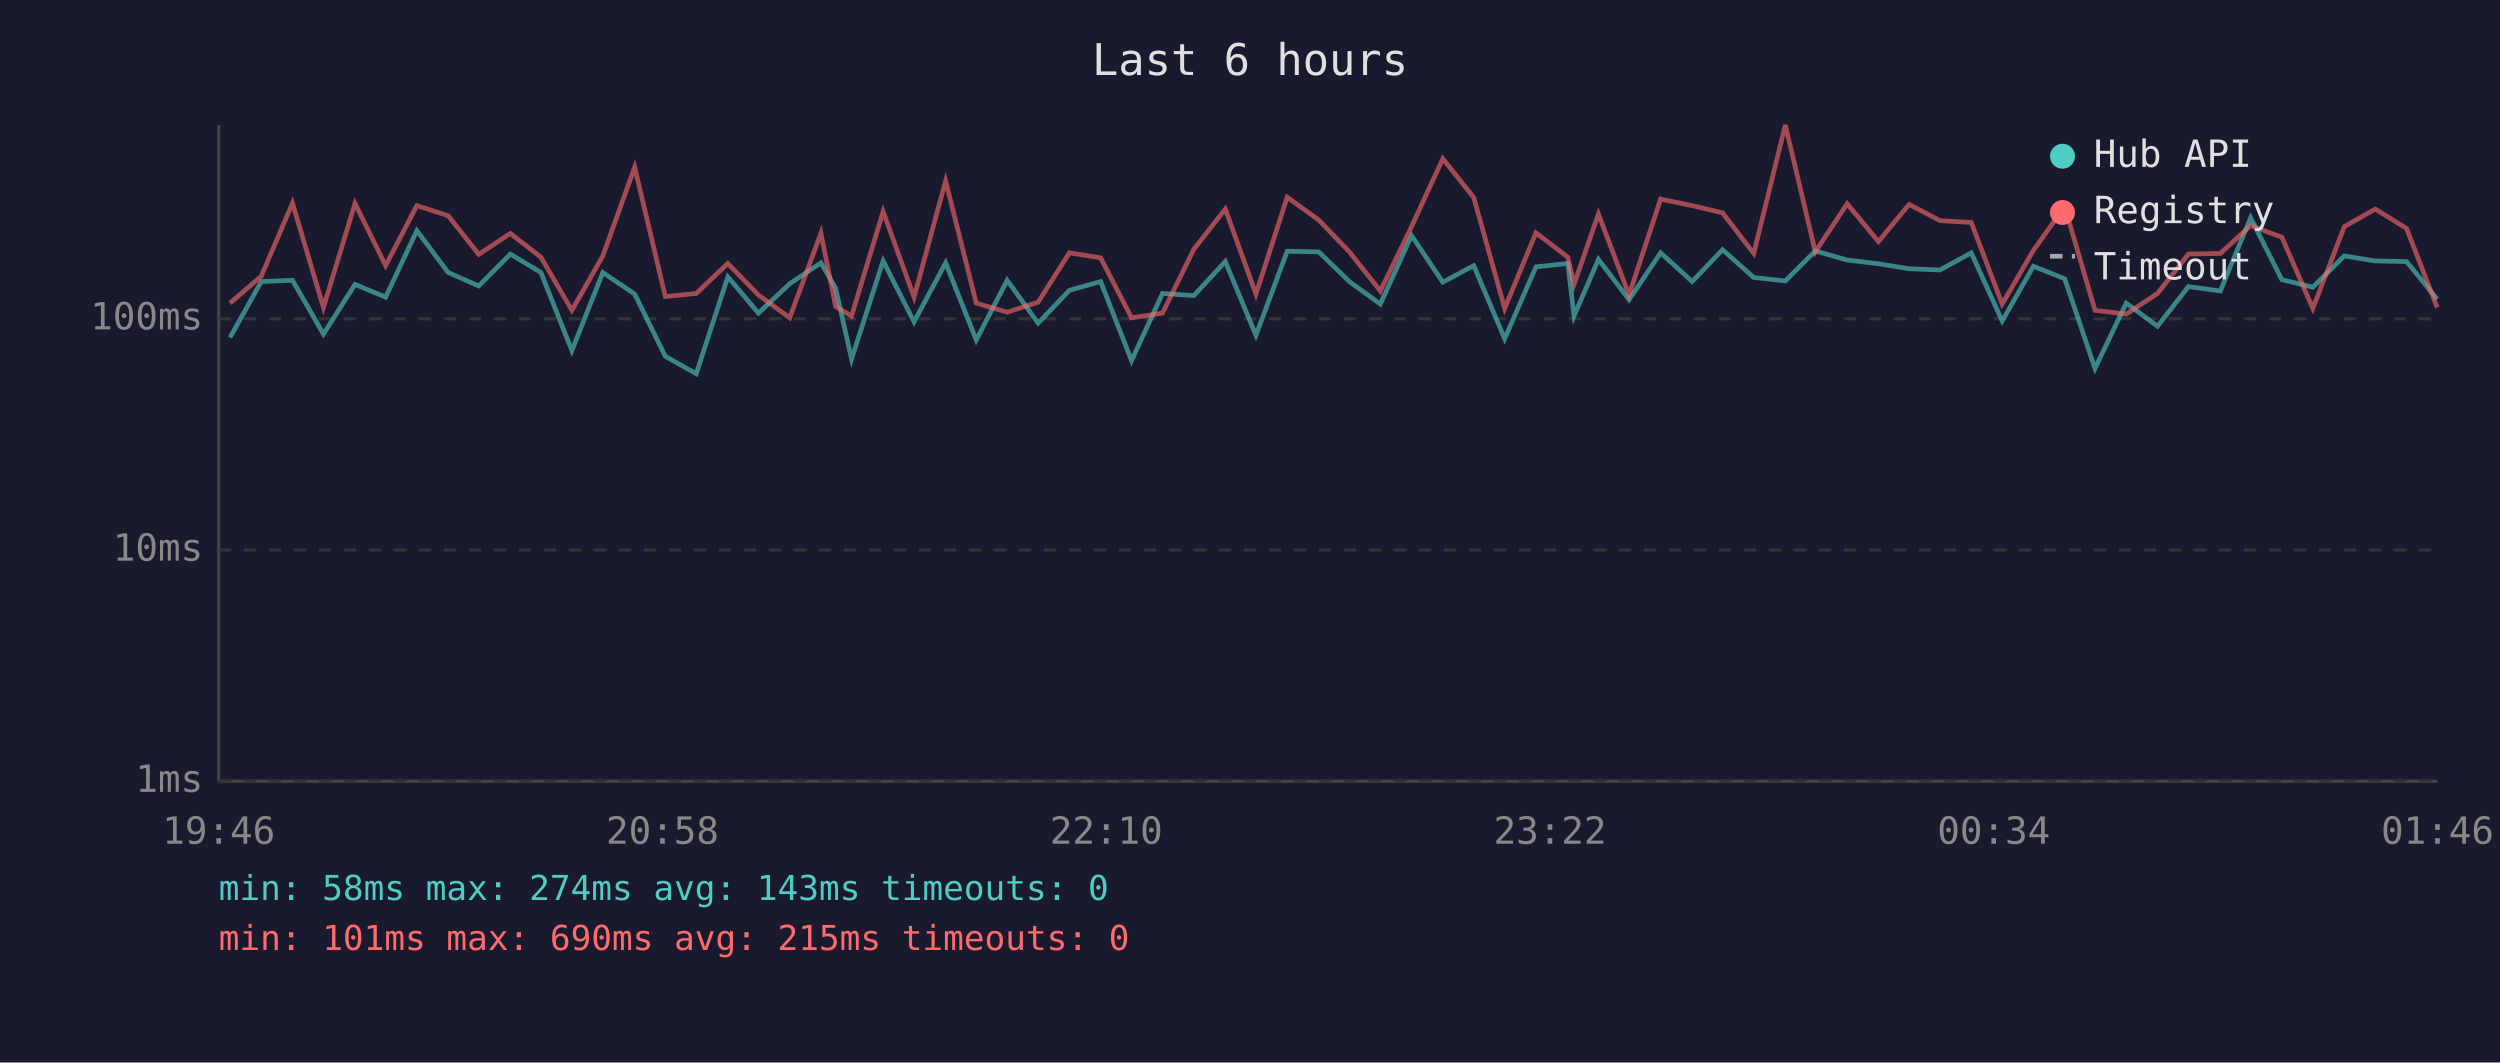
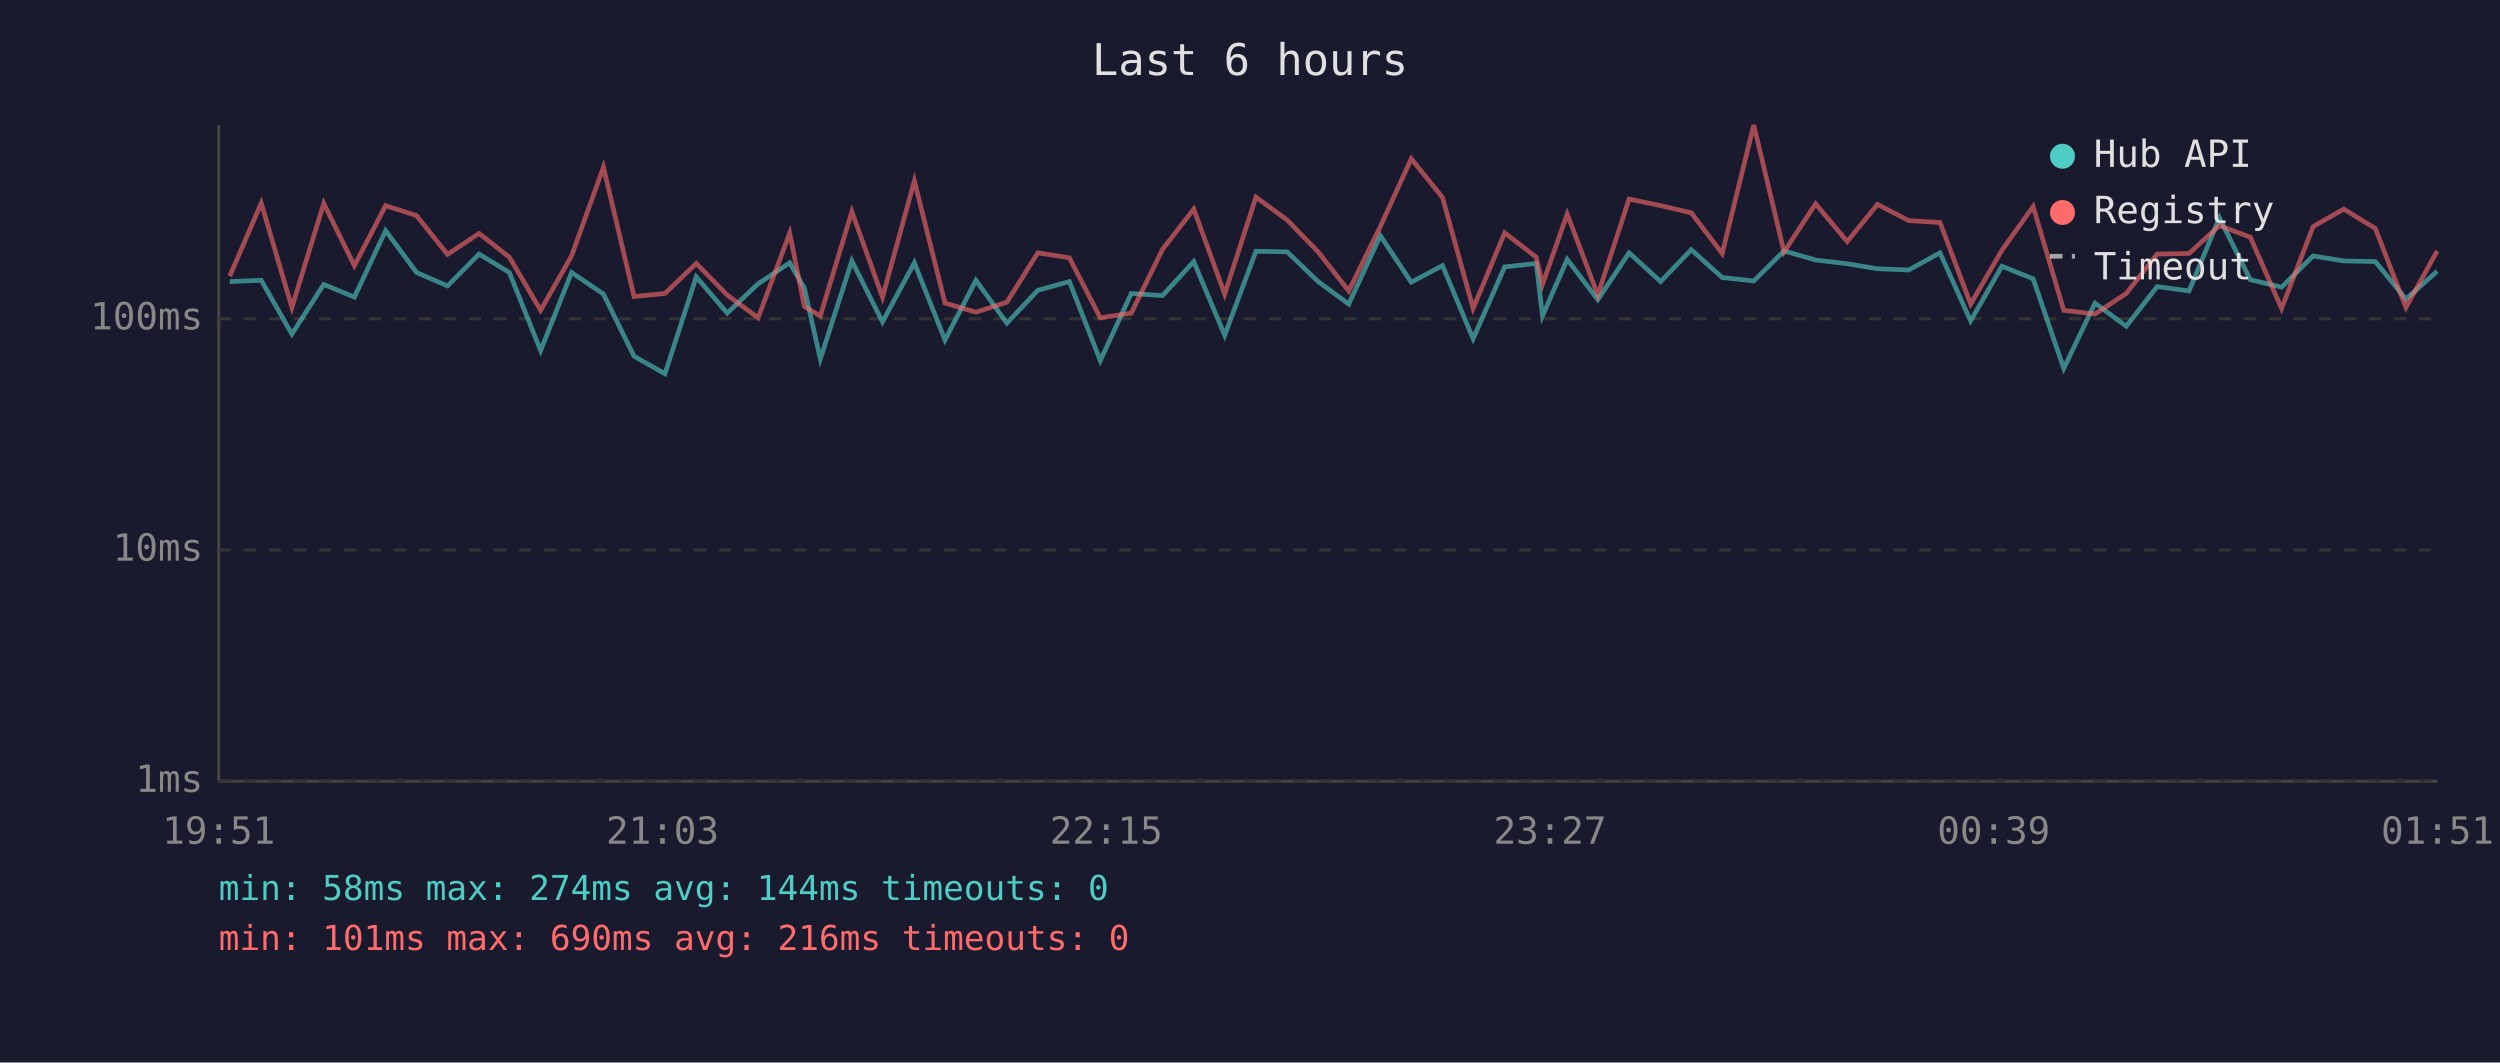
<svg xmlns="http://www.w3.org/2000/svg" viewBox="0 0 800 340" font-family="monospace" font-size="12">
  <rect width="800" height="340" fill="#1a1a2e" />
  <text x="400" y="24" fill="#e0e0e0" font-size="14" text-anchor="middle">Last 6 hours</text>
  <line x1="70" y1="40" x2="70" y2="250" stroke="#444" stroke-width="1" />
  <line x1="70" y1="250" x2="780" y2="250" stroke="#444" stroke-width="1" />
  <line x1="70" y1="250" x2="780" y2="250" stroke="#333" stroke-width="1" stroke-dasharray="4" />
  <text x="65" y="250" fill="#888" text-anchor="end" dominant-baseline="middle">1ms</text>
  <line x1="70" y1="176" x2="780" y2="176" stroke="#333" stroke-width="1" stroke-dasharray="4" />
  <text x="65" y="176" fill="#888" text-anchor="end" dominant-baseline="middle">10ms</text>
  <line x1="70" y1="102" x2="780" y2="102" stroke="#333" stroke-width="1" stroke-dasharray="4" />
  <text x="65" y="102" fill="#888" text-anchor="end" dominant-baseline="middle">100ms</text>
-   <text x="70" y="270" fill="#888" text-anchor="middle">19:46</text>
-   <text x="212" y="270" fill="#888" text-anchor="middle">20:58</text>
-   <text x="354" y="270" fill="#888" text-anchor="middle">22:10</text>
-   <text x="496" y="270" fill="#888" text-anchor="middle">23:22</text>
-   <text x="638" y="270" fill="#888" text-anchor="middle">00:34</text>
-   <text x="780" y="270" fill="#888" text-anchor="middle">01:46</text>
-   <polyline points="73.6,108.0 83.6,90.1 93.6,89.7 103.5,106.9 113.6,91.0 123.4,95.1 133.4,73.8 143.4,87.2 153.2,91.5 163.3,81.3 173.1,87.2 183.0,112.2 192.9,87.2 203.1,94.1 212.9,114.0 222.8,119.6 232.9,88.6 242.7,100.2 252.7,90.8 262.7,84.1 267.4,92.2 272.5,114.9 282.6,83.5 292.5,103.0 302.6,84.1 312.4,108.8 322.3,89.7 332.2,103.4 342.2,92.9 352.2,90.1 362.1,115.4 372.0,93.9 382.0,94.6 392.1,83.7 401.9,107.3 411.9,80.4 422.0,80.6 431.8,90.1 441.7,97.3 451.7,75.4 461.7,90.3 471.6,85.0 481.5,108.4 491.5,85.4 501.7,84.3 503.7,101.1 511.5,83.0 521.3,95.9 531.4,80.9 541.5,90.1 551.2,79.9 561.2,88.8 571.3,89.9 580.9,80.3 591.1,83.2 601.1,84.4 610.9,86.0 620.8,86.4 630.8,80.9 640.7,102.7 650.7,85.2 660.7,89.2 670.4,117.9 680.4,97.0 690.4,104.4 700.3,91.7 710.5,93.1 720.2,69.7 730.2,89.5 740.1,91.9 750.2,81.9 760.1,83.5 770.1,83.7 779.9,95.7" fill="none" stroke="#4ecdc4" stroke-width="1.5" opacity="0.6" />
-   <polyline points="73.6,97.0 83.6,88.4 93.6,65.0 103.5,98.4 113.6,65.1 123.4,85.0 133.4,65.8 143.4,69.0 153.2,81.4 163.3,74.7 173.1,82.3 183.0,99.3 192.9,81.9 203.1,53.5 212.9,94.9 222.8,93.9 232.9,84.3 242.7,94.4 252.7,101.7 262.7,74.6 267.4,98.1 272.5,101.1 282.6,67.7 292.5,95.1 302.6,57.9 312.4,97.0 322.3,99.9 332.2,96.7 342.2,80.9 352.2,82.5 362.1,101.7 372.0,100.2 382.0,79.8 392.1,66.9 401.9,94.1 411.9,63.1 422.0,70.4 431.8,80.6 441.7,93.1 451.7,72.5 461.7,50.8 471.6,63.2 481.5,98.7 491.5,74.5 501.7,82.3 503.7,91.0 511.5,68.5 521.3,94.4 531.4,63.7 541.5,65.8 551.2,68.1 561.2,81.1 571.3,40.0 580.9,80.6 591.1,65.2 601.1,77.3 610.9,65.4 620.8,70.6 630.8,71.2 640.7,97.3 650.7,80.1 660.7,66.1 670.4,99.3 680.4,100.5 690.4,93.9 700.3,81.3 710.5,81.1 720.2,72.2 730.2,75.9 740.1,98.7 750.2,72.5 760.1,66.9 770.1,73.1 779.9,98.4" fill="none" stroke="#ff6b6b" stroke-width="1.5" opacity="0.6" />
+   <text x="70" y="270" fill="#888" text-anchor="middle">19:51</text>
+   <text x="212" y="270" fill="#888" text-anchor="middle">21:03</text>
+   <text x="354" y="270" fill="#888" text-anchor="middle">22:15</text>
+   <text x="496" y="270" fill="#888" text-anchor="middle">23:27</text>
+   <text x="638" y="270" fill="#888" text-anchor="middle">00:39</text>
+   <text x="780" y="270" fill="#888" text-anchor="middle">01:51</text>
+   <polyline points="73.5,90.1 83.6,89.7 93.4,106.9 103.6,91.0 113.4,95.1 123.4,73.8 133.3,87.2 143.2,91.5 153.3,81.3 163.0,87.2 173.0,112.2 182.9,87.2 193.1,94.1 202.9,114.0 212.8,119.6 222.8,88.6 232.7,100.2 242.6,90.8 252.7,84.1 257.4,92.2 262.5,114.9 272.6,83.5 282.4,103.0 292.6,84.1 302.4,108.8 312.3,89.7 322.2,103.4 332.1,92.9 342.2,90.1 352.1,115.4 362.0,93.9 372.0,94.6 382.0,83.7 391.9,107.3 401.9,80.4 411.9,80.6 421.8,90.1 431.6,97.3 441.7,75.4 451.6,90.3 461.6,85.0 471.4,108.4 481.5,85.4 491.6,84.3 493.6,101.1 501.5,83.0 511.3,95.9 521.3,80.9 531.4,90.1 541.2,79.9 551.1,88.8 561.2,89.9 570.9,80.3 581.0,83.2 591.1,84.4 600.8,86.0 610.8,86.4 620.8,80.9 630.6,102.7 640.6,85.2 650.6,89.2 660.4,117.9 670.4,97.0 680.4,104.4 690.3,91.7 700.5,93.1 710.2,69.7 720.1,89.5 730.1,91.9 740.2,81.9 750.0,83.5 760.1,83.7 769.9,95.7 779.9,86.8" fill="none" stroke="#4ecdc4" stroke-width="1.5" opacity="0.6" />
+   <polyline points="73.5,88.4 83.6,65.0 93.4,98.4 103.6,65.1 113.4,85.0 123.4,65.8 133.3,69.0 143.2,81.4 153.3,74.7 163.0,82.3 173.0,99.3 182.9,81.9 193.1,53.5 202.9,94.9 212.8,93.9 222.8,84.3 232.7,94.4 242.6,101.7 252.7,74.6 257.4,98.1 262.5,101.1 272.6,67.7 282.4,95.1 292.6,57.9 302.4,97.0 312.3,99.9 322.2,96.7 332.1,80.9 342.2,82.5 352.1,101.7 362.0,100.2 372.0,79.8 382.0,66.9 391.9,94.1 401.9,63.1 411.9,70.4 421.8,80.6 431.6,93.1 441.7,72.5 451.6,50.8 461.6,63.2 471.4,98.7 481.5,74.5 491.6,82.3 493.6,91.0 501.5,68.5 511.3,94.4 521.3,63.7 531.4,65.8 541.2,68.1 551.1,81.1 561.2,40.0 570.9,80.6 581.0,65.2 591.1,77.3 600.8,65.4 610.8,70.6 620.8,71.2 630.6,97.3 640.6,80.1 650.6,66.1 660.4,99.3 670.4,100.5 680.4,93.9 690.3,81.3 700.5,81.1 710.2,72.2 720.1,75.9 730.1,98.7 740.2,72.5 750.0,66.9 760.1,73.1 769.9,98.4 779.9,80.3" fill="none" stroke="#ff6b6b" stroke-width="1.5" opacity="0.6" />
  <circle cx="660" cy="50" r="4" fill="#4ecdc4" />
  <text x="670" y="50" fill="#e0e0e0" dominant-baseline="middle">Hub API</text>
  <circle cx="660" cy="68" r="4" fill="#ff6b6b" />
  <text x="670" y="68" fill="#e0e0e0" dominant-baseline="middle">Registry</text>
  <line x1="656" y1="82" x2="664" y2="82" stroke="#e0e0e0" stroke-width="1.5" stroke-dasharray="4,3" opacity="0.7" />
  <text x="670" y="86" fill="#e0e0e0" dominant-baseline="middle">Timeout</text>
-   <text x="70" y="288" fill="#4ecdc4" font-size="11">min: 58ms  max: 274ms  avg: 143ms  timeouts: 0</text>
-   <text x="70" y="304" fill="#ff6b6b" font-size="11">min: 101ms  max: 690ms  avg: 215ms  timeouts: 0</text>
+   <text x="70" y="288" fill="#4ecdc4" font-size="11">min: 58ms  max: 274ms  avg: 144ms  timeouts: 0</text>
+   <text x="70" y="304" fill="#ff6b6b" font-size="11">min: 101ms  max: 690ms  avg: 216ms  timeouts: 0</text>
</svg>
